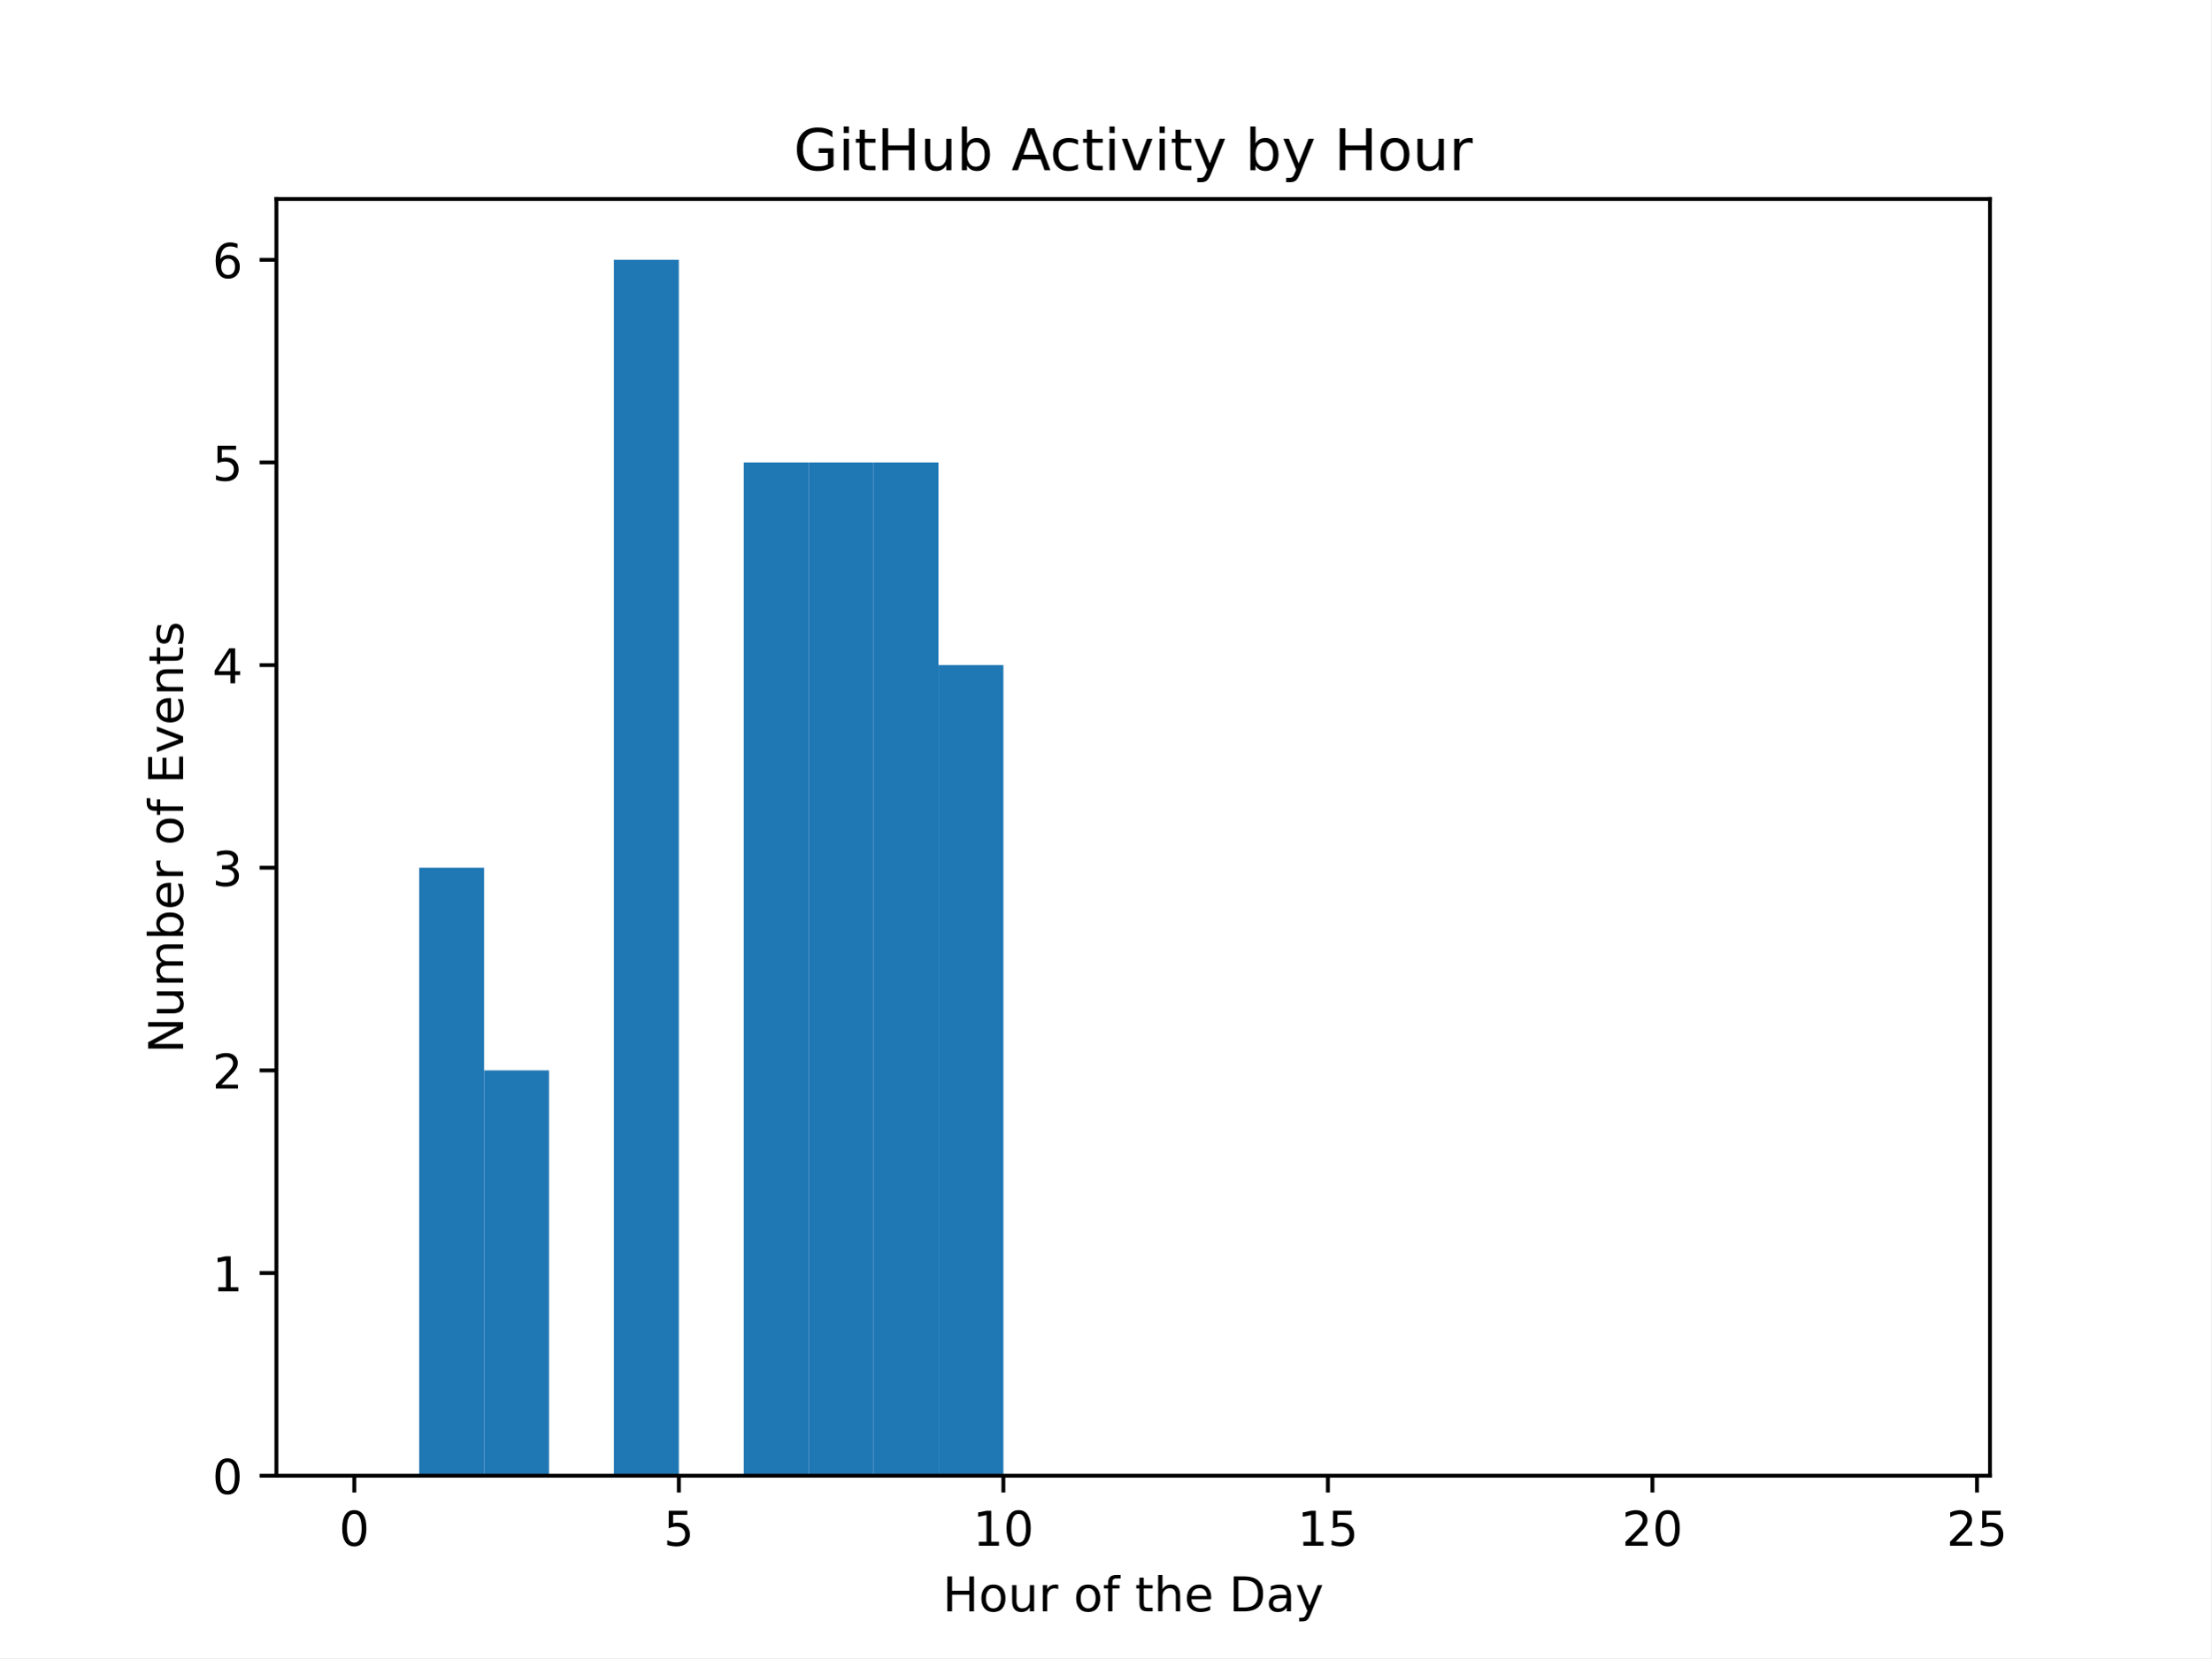
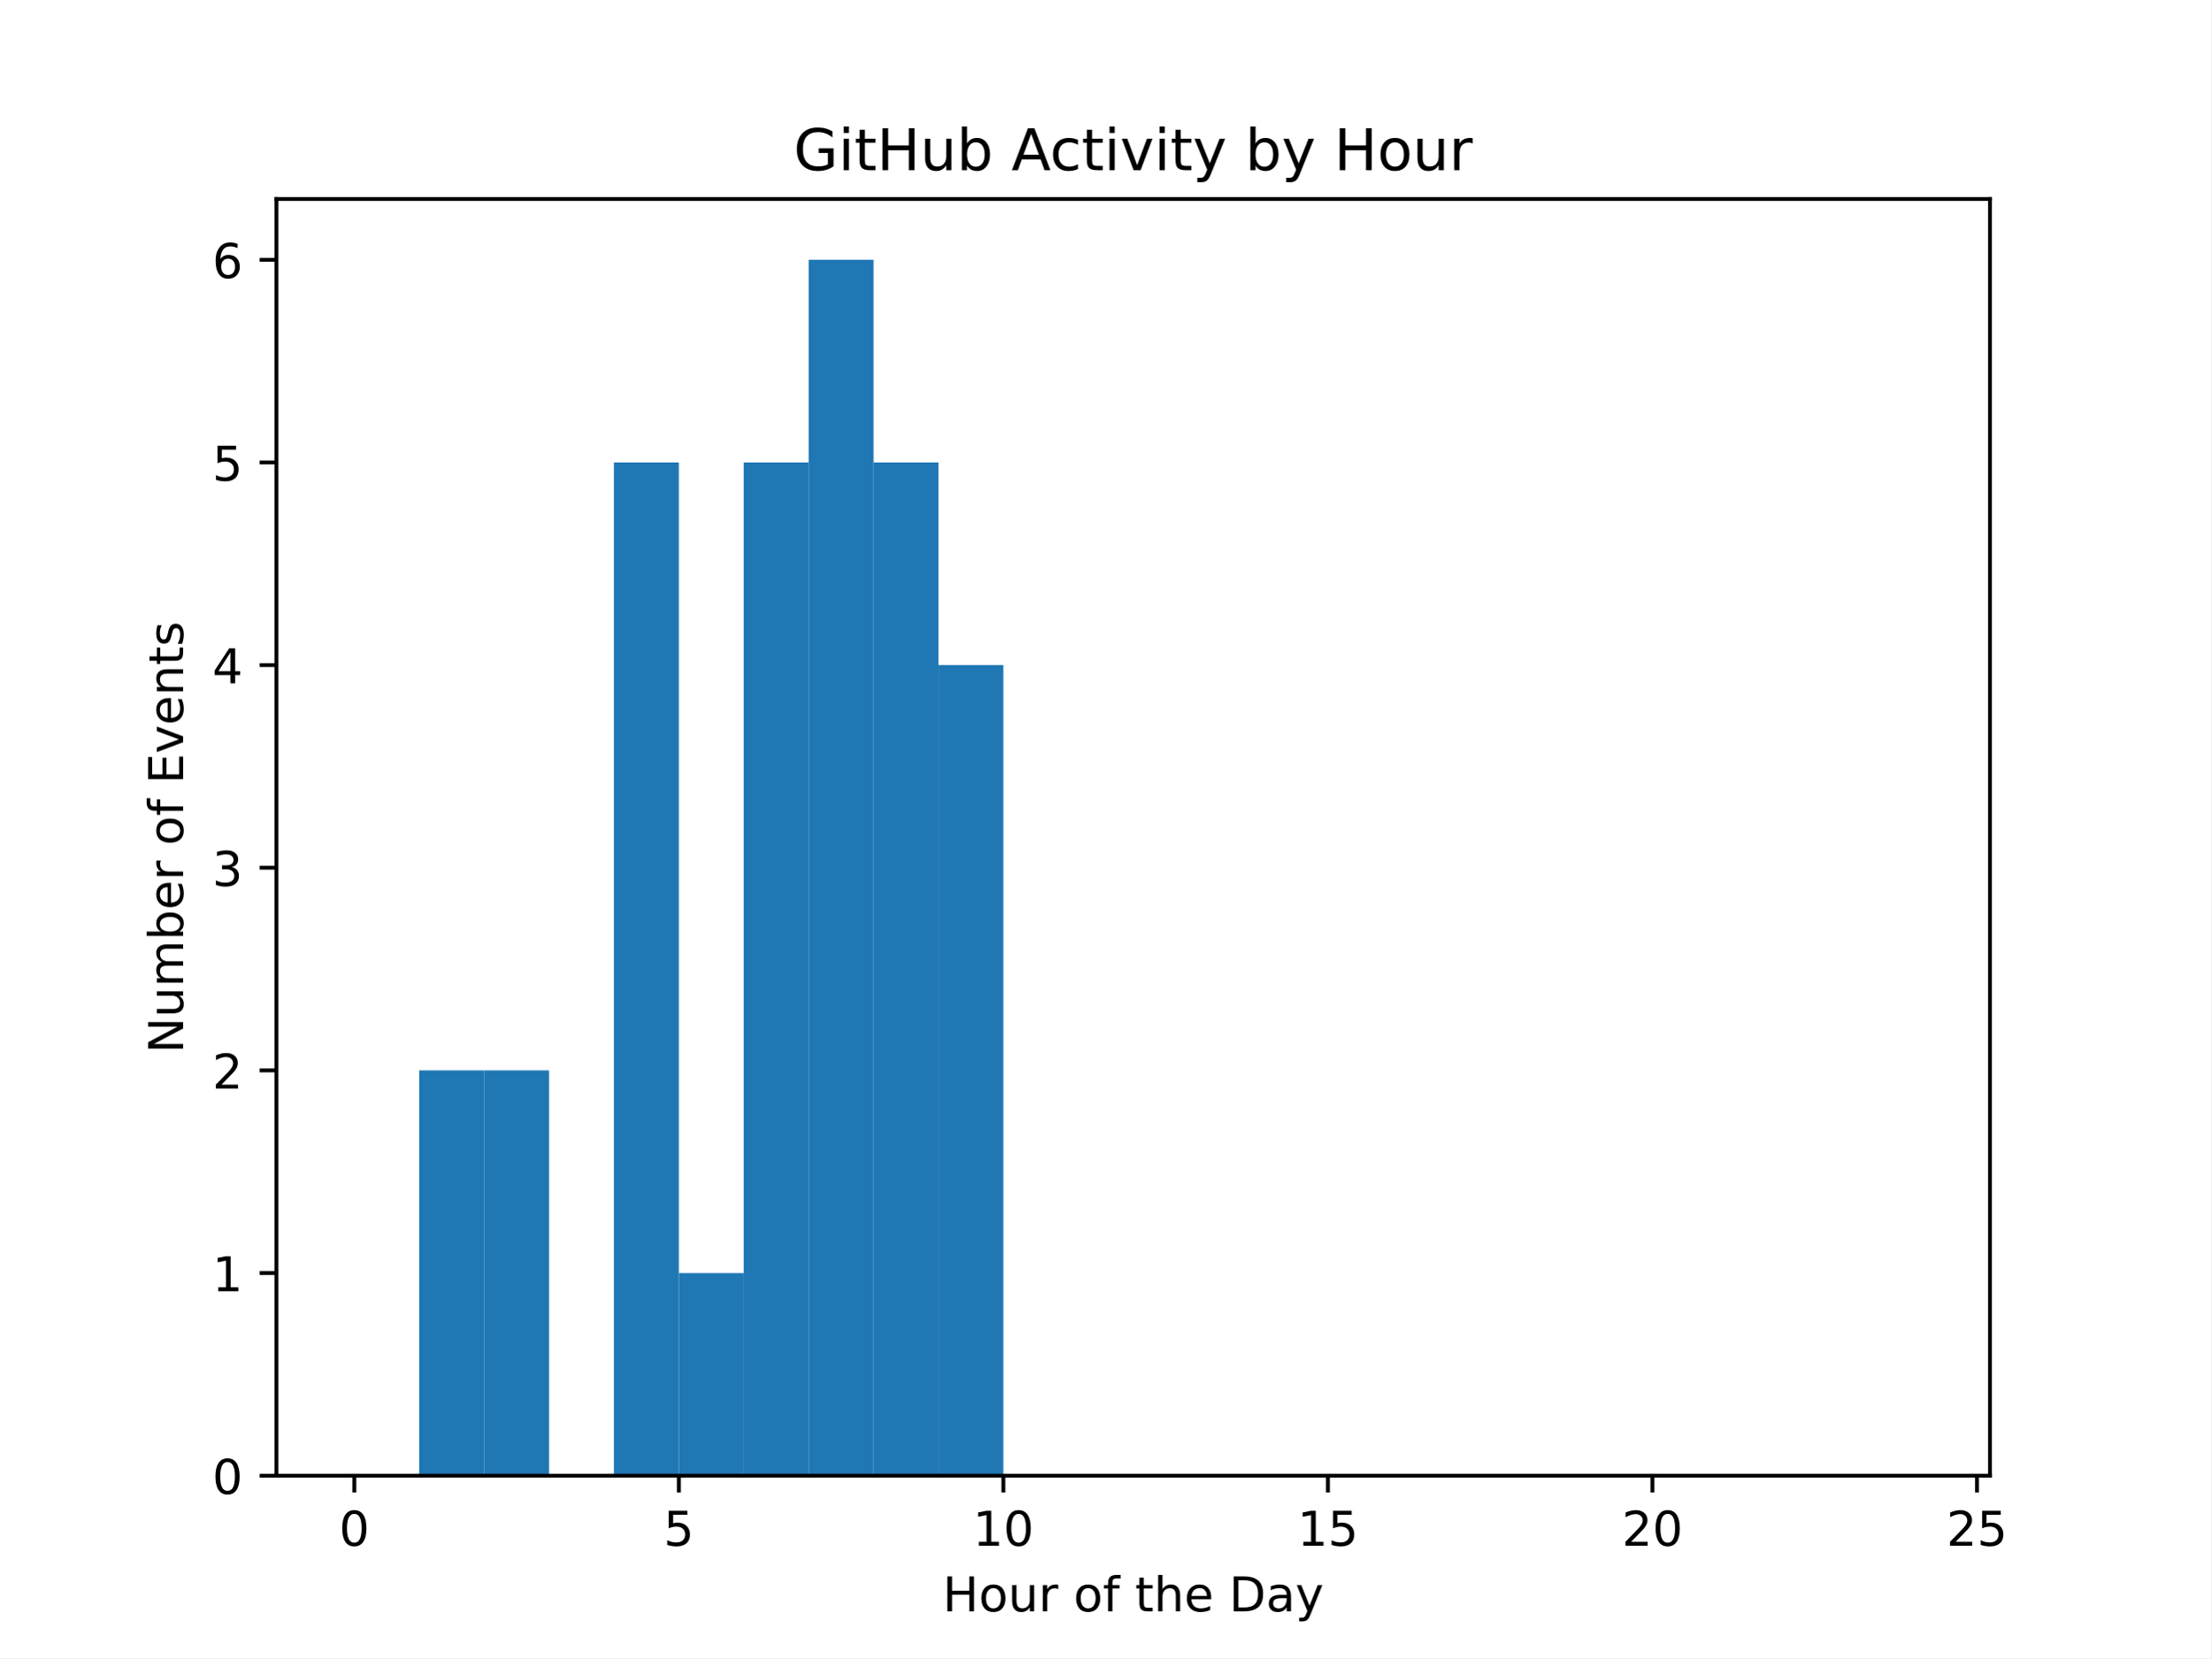
<svg xmlns="http://www.w3.org/2000/svg" xmlns:xlink="http://www.w3.org/1999/xlink" width="460.8pt" height="345.6pt" viewBox="0 0 460.8 345.6" version="1.1">
  <defs>
    <style type="text/css">*{stroke-linejoin: round; stroke-linecap: butt}</style>
  </defs>
  <g id="figure_1">
    <g id="patch_1">
      <path d="M 0 345.6  L 460.8 345.6  L 460.8 0  L 0 0  z " style="fill: #ffffff" />
    </g>
    <g id="axes_1">
      <g id="patch_2">
        <path d="M 57.6 307.584  L 414.72 307.584  L 414.72 41.472  L 57.6 41.472  z " style="fill: #ffffff" />
      </g>
      <g id="patch_3">
-         <path d="M 73.833 307.584  L 87.36 307.584  L 87.36 307.584  L 73.833 307.584  z " clip-path="url(#pd011c5bec1)" style="fill: #1f77b4" />
+         <path d="M 73.833 307.584  L 87.36 307.584  L 87.36 307.584  L 73.833 307.584  z " clip-path="url(#pc8ae5c57ac)" style="fill: #1f77b4" />
      </g>
      <g id="patch_4">
-         <path d="M 87.36 307.584  L 100.887 307.584  L 100.887 180.864  L 87.36 180.864  z " clip-path="url(#pd011c5bec1)" style="fill: #1f77b4" />
+         <path d="M 87.36 307.584  L 100.887 307.584  L 100.887 223.104  L 87.36 223.104  z " clip-path="url(#pc8ae5c57ac)" style="fill: #1f77b4" />
      </g>
      <g id="patch_5">
-         <path d="M 100.887 307.584  L 114.415 307.584  L 114.415 223.104  L 100.887 223.104  z " clip-path="url(#pd011c5bec1)" style="fill: #1f77b4" />
+         <path d="M 100.887 307.584  L 114.415 307.584  L 114.415 223.104  L 100.887 223.104  z " clip-path="url(#pc8ae5c57ac)" style="fill: #1f77b4" />
      </g>
      <g id="patch_6">
-         <path d="M 114.415 307.584  L 127.942 307.584  L 127.942 307.584  L 114.415 307.584  z " clip-path="url(#pd011c5bec1)" style="fill: #1f77b4" />
+         <path d="M 114.415 307.584  L 127.942 307.584  L 127.942 307.584  L 114.415 307.584  z " clip-path="url(#pc8ae5c57ac)" style="fill: #1f77b4" />
      </g>
      <g id="patch_7">
-         <path d="M 127.942 307.584  L 141.469 307.584  L 141.469 54.144  L 127.942 54.144  z " clip-path="url(#pd011c5bec1)" style="fill: #1f77b4" />
+         <path d="M 127.942 307.584  L 141.469 307.584  L 141.469 96.384  L 127.942 96.384  z " clip-path="url(#pc8ae5c57ac)" style="fill: #1f77b4" />
      </g>
      <g id="patch_8">
-         <path d="M 141.469 307.584  L 154.996 307.584  L 154.996 307.584  L 141.469 307.584  z " clip-path="url(#pd011c5bec1)" style="fill: #1f77b4" />
+         <path d="M 141.469 307.584  L 154.996 307.584  L 154.996 265.344  L 141.469 265.344  z " clip-path="url(#pc8ae5c57ac)" style="fill: #1f77b4" />
      </g>
      <g id="patch_9">
-         <path d="M 154.996 307.584  L 168.524 307.584  L 168.524 96.384  L 154.996 96.384  z " clip-path="url(#pd011c5bec1)" style="fill: #1f77b4" />
+         <path d="M 154.996 307.584  L 168.524 307.584  L 168.524 96.384  L 154.996 96.384  z " clip-path="url(#pc8ae5c57ac)" style="fill: #1f77b4" />
      </g>
      <g id="patch_10">
-         <path d="M 168.524 307.584  L 182.051 307.584  L 182.051 96.384  L 168.524 96.384  z " clip-path="url(#pd011c5bec1)" style="fill: #1f77b4" />
+         <path d="M 168.524 307.584  L 182.051 307.584  L 182.051 54.144  L 168.524 54.144  z " clip-path="url(#pc8ae5c57ac)" style="fill: #1f77b4" />
      </g>
      <g id="patch_11">
-         <path d="M 182.051 307.584  L 195.578 307.584  L 195.578 96.384  L 182.051 96.384  z " clip-path="url(#pd011c5bec1)" style="fill: #1f77b4" />
+         <path d="M 182.051 307.584  L 195.578 307.584  L 195.578 96.384  L 182.051 96.384  z " clip-path="url(#pc8ae5c57ac)" style="fill: #1f77b4" />
      </g>
      <g id="patch_12">
-         <path d="M 195.578 307.584  L 209.105 307.584  L 209.105 138.624  L 195.578 138.624  z " clip-path="url(#pd011c5bec1)" style="fill: #1f77b4" />
+         <path d="M 195.578 307.584  L 209.105 307.584  L 209.105 138.624  L 195.578 138.624  z " clip-path="url(#pc8ae5c57ac)" style="fill: #1f77b4" />
      </g>
      <g id="patch_13">
-         <path d="M 209.105 307.584  L 222.633 307.584  L 222.633 307.584  L 209.105 307.584  z " clip-path="url(#pd011c5bec1)" style="fill: #1f77b4" />
+         <path d="M 209.105 307.584  L 222.633 307.584  L 222.633 307.584  L 209.105 307.584  z " clip-path="url(#pc8ae5c57ac)" style="fill: #1f77b4" />
      </g>
      <g id="patch_14">
-         <path d="M 222.633 307.584  L 236.16 307.584  L 236.16 307.584  L 222.633 307.584  z " clip-path="url(#pd011c5bec1)" style="fill: #1f77b4" />
+         <path d="M 222.633 307.584  L 236.16 307.584  L 236.16 307.584  L 222.633 307.584  z " clip-path="url(#pc8ae5c57ac)" style="fill: #1f77b4" />
      </g>
      <g id="patch_15">
-         <path d="M 236.16 307.584  L 249.687 307.584  L 249.687 307.584  L 236.16 307.584  z " clip-path="url(#pd011c5bec1)" style="fill: #1f77b4" />
+         <path d="M 236.16 307.584  L 249.687 307.584  L 249.687 307.584  L 236.16 307.584  z " clip-path="url(#pc8ae5c57ac)" style="fill: #1f77b4" />
      </g>
      <g id="patch_16">
-         <path d="M 249.687 307.584  L 263.215 307.584  L 263.215 307.584  L 249.687 307.584  z " clip-path="url(#pd011c5bec1)" style="fill: #1f77b4" />
+         <path d="M 249.687 307.584  L 263.215 307.584  L 263.215 307.584  L 249.687 307.584  z " clip-path="url(#pc8ae5c57ac)" style="fill: #1f77b4" />
      </g>
      <g id="patch_17">
-         <path d="M 263.215 307.584  L 276.742 307.584  L 276.742 307.584  L 263.215 307.584  z " clip-path="url(#pd011c5bec1)" style="fill: #1f77b4" />
+         <path d="M 263.215 307.584  L 276.742 307.584  L 276.742 307.584  L 263.215 307.584  z " clip-path="url(#pc8ae5c57ac)" style="fill: #1f77b4" />
      </g>
      <g id="patch_18">
-         <path d="M 276.742 307.584  L 290.269 307.584  L 290.269 307.584  L 276.742 307.584  z " clip-path="url(#pd011c5bec1)" style="fill: #1f77b4" />
+         <path d="M 276.742 307.584  L 290.269 307.584  L 290.269 307.584  L 276.742 307.584  z " clip-path="url(#pc8ae5c57ac)" style="fill: #1f77b4" />
      </g>
      <g id="patch_19">
-         <path d="M 290.269 307.584  L 303.796 307.584  L 303.796 307.584  L 290.269 307.584  z " clip-path="url(#pd011c5bec1)" style="fill: #1f77b4" />
+         <path d="M 290.269 307.584  L 303.796 307.584  L 303.796 307.584  L 290.269 307.584  z " clip-path="url(#pc8ae5c57ac)" style="fill: #1f77b4" />
      </g>
      <g id="patch_20">
-         <path d="M 303.796 307.584  L 317.324 307.584  L 317.324 307.584  L 303.796 307.584  z " clip-path="url(#pd011c5bec1)" style="fill: #1f77b4" />
+         <path d="M 303.796 307.584  L 317.324 307.584  L 317.324 307.584  L 303.796 307.584  z " clip-path="url(#pc8ae5c57ac)" style="fill: #1f77b4" />
      </g>
      <g id="patch_21">
-         <path d="M 317.324 307.584  L 330.851 307.584  L 330.851 307.584  L 317.324 307.584  z " clip-path="url(#pd011c5bec1)" style="fill: #1f77b4" />
+         <path d="M 317.324 307.584  L 330.851 307.584  L 330.851 307.584  L 317.324 307.584  z " clip-path="url(#pc8ae5c57ac)" style="fill: #1f77b4" />
      </g>
      <g id="patch_22">
-         <path d="M 330.851 307.584  L 344.378 307.584  L 344.378 307.584  L 330.851 307.584  z " clip-path="url(#pd011c5bec1)" style="fill: #1f77b4" />
+         <path d="M 330.851 307.584  L 344.378 307.584  L 344.378 307.584  L 330.851 307.584  z " clip-path="url(#pc8ae5c57ac)" style="fill: #1f77b4" />
      </g>
      <g id="patch_23">
-         <path d="M 344.378 307.584  L 357.905 307.584  L 357.905 307.584  L 344.378 307.584  z " clip-path="url(#pd011c5bec1)" style="fill: #1f77b4" />
+         <path d="M 344.378 307.584  L 357.905 307.584  L 357.905 307.584  L 344.378 307.584  z " clip-path="url(#pc8ae5c57ac)" style="fill: #1f77b4" />
      </g>
      <g id="patch_24">
-         <path d="M 357.905 307.584  L 371.433 307.584  L 371.433 307.584  L 357.905 307.584  z " clip-path="url(#pd011c5bec1)" style="fill: #1f77b4" />
+         <path d="M 357.905 307.584  L 371.433 307.584  L 371.433 307.584  L 357.905 307.584  z " clip-path="url(#pc8ae5c57ac)" style="fill: #1f77b4" />
      </g>
      <g id="patch_25">
-         <path d="M 371.433 307.584  L 384.96 307.584  L 384.96 307.584  L 371.433 307.584  z " clip-path="url(#pd011c5bec1)" style="fill: #1f77b4" />
+         <path d="M 371.433 307.584  L 384.96 307.584  L 384.96 307.584  L 371.433 307.584  z " clip-path="url(#pc8ae5c57ac)" style="fill: #1f77b4" />
      </g>
      <g id="patch_26">
-         <path d="M 384.96 307.584  L 398.487 307.584  L 398.487 307.584  L 384.96 307.584  z " clip-path="url(#pd011c5bec1)" style="fill: #1f77b4" />
+         <path d="M 384.96 307.584  L 398.487 307.584  L 398.487 307.584  L 384.96 307.584  z " clip-path="url(#pc8ae5c57ac)" style="fill: #1f77b4" />
      </g>
      <g id="matplotlib.axis_1">
        <g id="xtick_1">
          <g id="line2d_1">
            <defs>
-               <path id="m0e048fbff4" d="M 0 0  L 0 3.5  " style="stroke: #000000; stroke-width: 0.8" />
+               <path id="mfe038000c5" d="M 0 0  L 0 3.5  " style="stroke: #000000; stroke-width: 0.8" />
            </defs>
            <g>
-               <use xlink:href="#m0e048fbff4" x="73.833" y="307.584" style="stroke: #000000; stroke-width: 0.8" />
+               <use xlink:href="#mfe038000c5" x="73.833" y="307.584" style="stroke: #000000; stroke-width: 0.8" />
            </g>
          </g>
          <g id="text_1">
            <g transform="translate(70.65148 322.1824) scale(0.1 -0.1)">
              <defs>
                <path id="DejaVuSans-30" d="M 2034 4250  Q 1547 4250 1301 3770  Q 1056 3291 1056 2328  Q 1056 1369 1301 889  Q 1547 409 2034 409  Q 2525 409 2770 889  Q 3016 1369 3016 2328  Q 3016 3291 2770 3770  Q 2525 4250 2034 4250  z M 2034 4750  Q 2819 4750 3233 4129  Q 3647 3509 3647 2328  Q 3647 1150 3233 529  Q 2819 -91 2034 -91  Q 1250 -91 836 529  Q 422 1150 422 2328  Q 422 3509 836 4129  Q 1250 4750 2034 4750  z " transform="scale(0.015625)" />
              </defs>
              <use xlink:href="#DejaVuSans-30" />
            </g>
          </g>
        </g>
        <g id="xtick_2">
          <g id="line2d_2">
            <g>
-               <use xlink:href="#m0e048fbff4" x="141.469" y="307.584" style="stroke: #000000; stroke-width: 0.8" />
+               <use xlink:href="#mfe038000c5" x="141.469" y="307.584" style="stroke: #000000; stroke-width: 0.8" />
            </g>
          </g>
          <g id="text_2">
            <g transform="translate(138.2878 322.1824) scale(0.1 -0.1)">
              <defs>
                <path id="DejaVuSans-35" d="M 691 4666  L 3169 4666  L 3169 4134  L 1269 4134  L 1269 2991  Q 1406 3038 1543 3061  Q 1681 3084 1819 3084  Q 2600 3084 3056 2656  Q 3513 2228 3513 1497  Q 3513 744 3044 326  Q 2575 -91 1722 -91  Q 1428 -91 1123 -41  Q 819 9 494 109  L 494 744  Q 775 591 1075 516  Q 1375 441 1709 441  Q 2250 441 2565 725  Q 2881 1009 2881 1497  Q 2881 1984 2565 2268  Q 2250 2553 1709 2553  Q 1456 2553 1204 2497  Q 953 2441 691 2322  L 691 4666  z " transform="scale(0.015625)" />
              </defs>
              <use xlink:href="#DejaVuSans-35" />
            </g>
          </g>
        </g>
        <g id="xtick_3">
          <g id="line2d_3">
            <g>
-               <use xlink:href="#m0e048fbff4" x="209.105" y="307.584" style="stroke: #000000; stroke-width: 0.8" />
+               <use xlink:href="#mfe038000c5" x="209.105" y="307.584" style="stroke: #000000; stroke-width: 0.8" />
            </g>
          </g>
          <g id="text_3">
            <g transform="translate(202.743 322.1824) scale(0.1 -0.1)">
              <defs>
                <path id="DejaVuSans-31" d="M 794 531  L 1825 531  L 1825 4091  L 703 3866  L 703 4441  L 1819 4666  L 2450 4666  L 2450 531  L 3481 531  L 3481 0  L 794 0  L 794 531  z " transform="scale(0.015625)" />
              </defs>
              <use xlink:href="#DejaVuSans-31" />
              <use xlink:href="#DejaVuSans-30" transform="translate(63.62305 0)" />
            </g>
          </g>
        </g>
        <g id="xtick_4">
          <g id="line2d_4">
            <g>
-               <use xlink:href="#m0e048fbff4" x="276.742" y="307.584" style="stroke: #000000; stroke-width: 0.8" />
+               <use xlink:href="#mfe038000c5" x="276.742" y="307.584" style="stroke: #000000; stroke-width: 0.8" />
            </g>
          </g>
          <g id="text_4">
            <g transform="translate(270.3793 322.1824) scale(0.1 -0.1)">
              <use xlink:href="#DejaVuSans-31" />
              <use xlink:href="#DejaVuSans-35" transform="translate(63.62305 0)" />
            </g>
          </g>
        </g>
        <g id="xtick_5">
          <g id="line2d_5">
            <g>
-               <use xlink:href="#m0e048fbff4" x="344.378" y="307.584" style="stroke: #000000; stroke-width: 0.8" />
+               <use xlink:href="#mfe038000c5" x="344.378" y="307.584" style="stroke: #000000; stroke-width: 0.8" />
            </g>
          </g>
          <g id="text_5">
            <g transform="translate(338.0157 322.1824) scale(0.1 -0.1)">
              <defs>
                <path id="DejaVuSans-32" d="M 1228 531  L 3431 531  L 3431 0  L 469 0  L 469 531  Q 828 903 1448 1529  Q 2069 2156 2228 2338  Q 2531 2678 2651 2914  Q 2772 3150 2772 3378  Q 2772 3750 2511 3984  Q 2250 4219 1831 4219  Q 1534 4219 1204 4116  Q 875 4013 500 3803  L 500 4441  Q 881 4594 1212 4672  Q 1544 4750 1819 4750  Q 2544 4750 2975 4387  Q 3406 4025 3406 3419  Q 3406 3131 3298 2873  Q 3191 2616 2906 2266  Q 2828 2175 2409 1742  Q 1991 1309 1228 531  z " transform="scale(0.015625)" />
              </defs>
              <use xlink:href="#DejaVuSans-32" />
              <use xlink:href="#DejaVuSans-30" transform="translate(63.62305 0)" />
            </g>
          </g>
        </g>
        <g id="xtick_6">
          <g id="line2d_6">
            <g>
-               <use xlink:href="#m0e048fbff4" x="412.015" y="307.584" style="stroke: #000000; stroke-width: 0.8" />
+               <use xlink:href="#mfe038000c5" x="412.015" y="307.584" style="stroke: #000000; stroke-width: 0.8" />
            </g>
          </g>
          <g id="text_6">
            <g transform="translate(405.652 322.1824) scale(0.1 -0.1)">
              <use xlink:href="#DejaVuSans-32" />
              <use xlink:href="#DejaVuSans-35" transform="translate(63.62305 0)" />
            </g>
          </g>
        </g>
        <g id="text_7">
          <g transform="translate(196.4506 335.8606) scale(0.1 -0.1)">
            <defs>
              <path id="DejaVuSans-48" d="M 628 4666  L 1259 4666  L 1259 2753  L 3553 2753  L 3553 4666  L 4184 4666  L 4184 0  L 3553 0  L 3553 2222  L 1259 2222  L 1259 0  L 628 0  L 628 4666  z " transform="scale(0.015625)" />
              <path id="DejaVuSans-6f" d="M 1959 3097  Q 1497 3097 1228 2736  Q 959 2375 959 1747  Q 959 1119 1226 758  Q 1494 397 1959 397  Q 2419 397 2687 759  Q 2956 1122 2956 1747  Q 2956 2369 2687 2733  Q 2419 3097 1959 3097  z M 1959 3584  Q 2709 3584 3137 3096  Q 3566 2609 3566 1747  Q 3566 888 3137 398  Q 2709 -91 1959 -91  Q 1206 -91 779 398  Q 353 888 353 1747  Q 353 2609 779 3096  Q 1206 3584 1959 3584  z " transform="scale(0.015625)" />
              <path id="DejaVuSans-75" d="M 544 1381  L 544 3500  L 1119 3500  L 1119 1403  Q 1119 906 1312 657  Q 1506 409 1894 409  Q 2359 409 2629 706  Q 2900 1003 2900 1516  L 2900 3500  L 3475 3500  L 3475 0  L 2900 0  L 2900 538  Q 2691 219 2414 64  Q 2138 -91 1772 -91  Q 1169 -91 856 284  Q 544 659 544 1381  z M 1991 3584  L 1991 3584  z " transform="scale(0.015625)" />
              <path id="DejaVuSans-72" d="M 2631 2963  Q 2534 3019 2420 3045  Q 2306 3072 2169 3072  Q 1681 3072 1420 2755  Q 1159 2438 1159 1844  L 1159 0  L 581 0  L 581 3500  L 1159 3500  L 1159 2956  Q 1341 3275 1631 3429  Q 1922 3584 2338 3584  Q 2397 3584 2469 3576  Q 2541 3569 2628 3553  L 2631 2963  z " transform="scale(0.015625)" />
              <path id="DejaVuSans-20" transform="scale(0.015625)" />
              <path id="DejaVuSans-66" d="M 2375 4863  L 2375 4384  L 1825 4384  Q 1516 4384 1395 4259  Q 1275 4134 1275 3809  L 1275 3500  L 2222 3500  L 2222 3053  L 1275 3053  L 1275 0  L 697 0  L 697 3053  L 147 3053  L 147 3500  L 697 3500  L 697 3744  Q 697 4328 969 4595  Q 1241 4863 1831 4863  L 2375 4863  z " transform="scale(0.015625)" />
              <path id="DejaVuSans-74" d="M 1172 4494  L 1172 3500  L 2356 3500  L 2356 3053  L 1172 3053  L 1172 1153  Q 1172 725 1289 603  Q 1406 481 1766 481  L 2356 481  L 2356 0  L 1766 0  Q 1100 0 847 248  Q 594 497 594 1153  L 594 3053  L 172 3053  L 172 3500  L 594 3500  L 594 4494  L 1172 4494  z " transform="scale(0.015625)" />
              <path id="DejaVuSans-68" d="M 3513 2113  L 3513 0  L 2938 0  L 2938 2094  Q 2938 2591 2744 2837  Q 2550 3084 2163 3084  Q 1697 3084 1428 2787  Q 1159 2491 1159 1978  L 1159 0  L 581 0  L 581 4863  L 1159 4863  L 1159 2956  Q 1366 3272 1645 3428  Q 1925 3584 2291 3584  Q 2894 3584 3203 3211  Q 3513 2838 3513 2113  z " transform="scale(0.015625)" />
              <path id="DejaVuSans-65" d="M 3597 1894  L 3597 1613  L 953 1613  Q 991 1019 1311 708  Q 1631 397 2203 397  Q 2534 397 2845 478  Q 3156 559 3463 722  L 3463 178  Q 3153 47 2828 -22  Q 2503 -91 2169 -91  Q 1331 -91 842 396  Q 353 884 353 1716  Q 353 2575 817 3079  Q 1281 3584 2069 3584  Q 2775 3584 3186 3129  Q 3597 2675 3597 1894  z M 3022 2063  Q 3016 2534 2758 2815  Q 2500 3097 2075 3097  Q 1594 3097 1305 2825  Q 1016 2553 972 2059  L 3022 2063  z " transform="scale(0.015625)" />
              <path id="DejaVuSans-44" d="M 1259 4147  L 1259 519  L 2022 519  Q 2988 519 3436 956  Q 3884 1394 3884 2338  Q 3884 3275 3436 3711  Q 2988 4147 2022 4147  L 1259 4147  z M 628 4666  L 1925 4666  Q 3281 4666 3915 4102  Q 4550 3538 4550 2338  Q 4550 1131 3912 565  Q 3275 0 1925 0  L 628 0  L 628 4666  z " transform="scale(0.015625)" />
              <path id="DejaVuSans-61" d="M 2194 1759  Q 1497 1759 1228 1600  Q 959 1441 959 1056  Q 959 750 1161 570  Q 1363 391 1709 391  Q 2188 391 2477 730  Q 2766 1069 2766 1631  L 2766 1759  L 2194 1759  z M 3341 1997  L 3341 0  L 2766 0  L 2766 531  Q 2569 213 2275 61  Q 1981 -91 1556 -91  Q 1019 -91 701 211  Q 384 513 384 1019  Q 384 1609 779 1909  Q 1175 2209 1959 2209  L 2766 2209  L 2766 2266  Q 2766 2663 2505 2880  Q 2244 3097 1772 3097  Q 1472 3097 1187 3025  Q 903 2953 641 2809  L 641 3341  Q 956 3463 1253 3523  Q 1550 3584 1831 3584  Q 2591 3584 2966 3190  Q 3341 2797 3341 1997  z " transform="scale(0.015625)" />
              <path id="DejaVuSans-79" d="M 2059 -325  Q 1816 -950 1584 -1140  Q 1353 -1331 966 -1331  L 506 -1331  L 506 -850  L 844 -850  Q 1081 -850 1212 -737  Q 1344 -625 1503 -206  L 1606 56  L 191 3500  L 800 3500  L 1894 763  L 2988 3500  L 3597 3500  L 2059 -325  z " transform="scale(0.015625)" />
            </defs>
            <use xlink:href="#DejaVuSans-48" />
            <use xlink:href="#DejaVuSans-6f" transform="translate(75.19531 0)" />
            <use xlink:href="#DejaVuSans-75" transform="translate(136.377 0)" />
            <use xlink:href="#DejaVuSans-72" transform="translate(199.7559 0)" />
            <use xlink:href="#DejaVuSans-20" transform="translate(240.8691 0)" />
            <use xlink:href="#DejaVuSans-6f" transform="translate(272.6562 0)" />
            <use xlink:href="#DejaVuSans-66" transform="translate(333.8379 0)" />
            <use xlink:href="#DejaVuSans-20" transform="translate(369.043 0)" />
            <use xlink:href="#DejaVuSans-74" transform="translate(400.8301 0)" />
            <use xlink:href="#DejaVuSans-68" transform="translate(440.0391 0)" />
            <use xlink:href="#DejaVuSans-65" transform="translate(503.418 0)" />
            <use xlink:href="#DejaVuSans-20" transform="translate(564.9414 0)" />
            <use xlink:href="#DejaVuSans-44" transform="translate(596.7285 0)" />
            <use xlink:href="#DejaVuSans-61" transform="translate(673.7305 0)" />
            <use xlink:href="#DejaVuSans-79" transform="translate(735.0098 0)" />
          </g>
        </g>
      </g>
      <g id="matplotlib.axis_2">
        <g id="ytick_1">
          <g id="line2d_7">
            <defs>
-               <path id="mbdb51492f1" d="M 0 0  L -3.5 0  " style="stroke: #000000; stroke-width: 0.8" />
+               <path id="ma95c1e9648" d="M 0 0  L -3.5 0  " style="stroke: #000000; stroke-width: 0.8" />
            </defs>
            <g>
-               <use xlink:href="#mbdb51492f1" x="57.6" y="307.584" style="stroke: #000000; stroke-width: 0.8" />
+               <use xlink:href="#ma95c1e9648" x="57.6" y="307.584" style="stroke: #000000; stroke-width: 0.8" />
            </g>
          </g>
          <g id="text_8">
            <g transform="translate(44.2375 311.3832) scale(0.1 -0.1)">
              <use xlink:href="#DejaVuSans-30" />
            </g>
          </g>
        </g>
        <g id="ytick_2">
          <g id="line2d_8">
            <g>
-               <use xlink:href="#mbdb51492f1" x="57.6" y="265.344" style="stroke: #000000; stroke-width: 0.8" />
+               <use xlink:href="#ma95c1e9648" x="57.6" y="265.344" style="stroke: #000000; stroke-width: 0.8" />
            </g>
          </g>
          <g id="text_9">
            <g transform="translate(44.2375 269.1432) scale(0.1 -0.1)">
              <use xlink:href="#DejaVuSans-31" />
            </g>
          </g>
        </g>
        <g id="ytick_3">
          <g id="line2d_9">
            <g>
-               <use xlink:href="#mbdb51492f1" x="57.6" y="223.104" style="stroke: #000000; stroke-width: 0.8" />
+               <use xlink:href="#ma95c1e9648" x="57.6" y="223.104" style="stroke: #000000; stroke-width: 0.8" />
            </g>
          </g>
          <g id="text_10">
            <g transform="translate(44.2375 226.9032) scale(0.1 -0.1)">
              <use xlink:href="#DejaVuSans-32" />
            </g>
          </g>
        </g>
        <g id="ytick_4">
          <g id="line2d_10">
            <g>
-               <use xlink:href="#mbdb51492f1" x="57.6" y="180.864" style="stroke: #000000; stroke-width: 0.8" />
+               <use xlink:href="#ma95c1e9648" x="57.6" y="180.864" style="stroke: #000000; stroke-width: 0.8" />
            </g>
          </g>
          <g id="text_11">
            <g transform="translate(44.2375 184.6632) scale(0.1 -0.1)">
              <defs>
                <path id="DejaVuSans-33" d="M 2597 2516  Q 3050 2419 3304 2112  Q 3559 1806 3559 1356  Q 3559 666 3084 287  Q 2609 -91 1734 -91  Q 1441 -91 1130 -33  Q 819 25 488 141  L 488 750  Q 750 597 1062 519  Q 1375 441 1716 441  Q 2309 441 2620 675  Q 2931 909 2931 1356  Q 2931 1769 2642 2001  Q 2353 2234 1838 2234  L 1294 2234  L 1294 2753  L 1863 2753  Q 2328 2753 2575 2939  Q 2822 3125 2822 3475  Q 2822 3834 2567 4026  Q 2313 4219 1838 4219  Q 1578 4219 1281 4162  Q 984 4106 628 3988  L 628 4550  Q 988 4650 1302 4700  Q 1616 4750 1894 4750  Q 2613 4750 3031 4423  Q 3450 4097 3450 3541  Q 3450 3153 3228 2886  Q 3006 2619 2597 2516  z " transform="scale(0.015625)" />
              </defs>
              <use xlink:href="#DejaVuSans-33" />
            </g>
          </g>
        </g>
        <g id="ytick_5">
          <g id="line2d_11">
            <g>
-               <use xlink:href="#mbdb51492f1" x="57.6" y="138.624" style="stroke: #000000; stroke-width: 0.8" />
+               <use xlink:href="#ma95c1e9648" x="57.6" y="138.624" style="stroke: #000000; stroke-width: 0.8" />
            </g>
          </g>
          <g id="text_12">
            <g transform="translate(44.2375 142.4232) scale(0.1 -0.1)">
              <defs>
                <path id="DejaVuSans-34" d="M 2419 4116  L 825 1625  L 2419 1625  L 2419 4116  z M 2253 4666  L 3047 4666  L 3047 1625  L 3713 1625  L 3713 1100  L 3047 1100  L 3047 0  L 2419 0  L 2419 1100  L 313 1100  L 313 1709  L 2253 4666  z " transform="scale(0.015625)" />
              </defs>
              <use xlink:href="#DejaVuSans-34" />
            </g>
          </g>
        </g>
        <g id="ytick_6">
          <g id="line2d_12">
            <g>
-               <use xlink:href="#mbdb51492f1" x="57.6" y="96.384" style="stroke: #000000; stroke-width: 0.8" />
+               <use xlink:href="#ma95c1e9648" x="57.6" y="96.384" style="stroke: #000000; stroke-width: 0.8" />
            </g>
          </g>
          <g id="text_13">
            <g transform="translate(44.2375 100.1832) scale(0.1 -0.1)">
              <use xlink:href="#DejaVuSans-35" />
            </g>
          </g>
        </g>
        <g id="ytick_7">
          <g id="line2d_13">
            <g>
-               <use xlink:href="#mbdb51492f1" x="57.6" y="54.144" style="stroke: #000000; stroke-width: 0.8" />
+               <use xlink:href="#ma95c1e9648" x="57.6" y="54.144" style="stroke: #000000; stroke-width: 0.8" />
            </g>
          </g>
          <g id="text_14">
            <g transform="translate(44.2375 57.94322) scale(0.1 -0.1)">
              <defs>
                <path id="DejaVuSans-36" d="M 2113 2584  Q 1688 2584 1439 2293  Q 1191 2003 1191 1497  Q 1191 994 1439 701  Q 1688 409 2113 409  Q 2538 409 2786 701  Q 3034 994 3034 1497  Q 3034 2003 2786 2293  Q 2538 2584 2113 2584  z M 3366 4563  L 3366 3988  Q 3128 4100 2886 4159  Q 2644 4219 2406 4219  Q 1781 4219 1451 3797  Q 1122 3375 1075 2522  Q 1259 2794 1537 2939  Q 1816 3084 2150 3084  Q 2853 3084 3261 2657  Q 3669 2231 3669 1497  Q 3669 778 3244 343  Q 2819 -91 2113 -91  Q 1303 -91 875 529  Q 447 1150 447 2328  Q 447 3434 972 4092  Q 1497 4750 2381 4750  Q 2619 4750 2861 4703  Q 3103 4656 3366 4563  z " transform="scale(0.015625)" />
              </defs>
              <use xlink:href="#DejaVuSans-36" />
            </g>
          </g>
        </g>
        <g id="text_15">
          <g transform="translate(38.15781 219.5405) rotate(-90) scale(0.1 -0.1)">
            <defs>
              <path id="DejaVuSans-4e" d="M 628 4666  L 1478 4666  L 3547 763  L 3547 4666  L 4159 4666  L 4159 0  L 3309 0  L 1241 3903  L 1241 0  L 628 0  L 628 4666  z " transform="scale(0.015625)" />
              <path id="DejaVuSans-6d" d="M 3328 2828  Q 3544 3216 3844 3400  Q 4144 3584 4550 3584  Q 5097 3584 5394 3201  Q 5691 2819 5691 2113  L 5691 0  L 5113 0  L 5113 2094  Q 5113 2597 4934 2840  Q 4756 3084 4391 3084  Q 3944 3084 3684 2787  Q 3425 2491 3425 1978  L 3425 0  L 2847 0  L 2847 2094  Q 2847 2600 2669 2842  Q 2491 3084 2119 3084  Q 1678 3084 1418 2786  Q 1159 2488 1159 1978  L 1159 0  L 581 0  L 581 3500  L 1159 3500  L 1159 2956  Q 1356 3278 1631 3431  Q 1906 3584 2284 3584  Q 2666 3584 2933 3390  Q 3200 3197 3328 2828  z " transform="scale(0.015625)" />
              <path id="DejaVuSans-62" d="M 3116 1747  Q 3116 2381 2855 2742  Q 2594 3103 2138 3103  Q 1681 3103 1420 2742  Q 1159 2381 1159 1747  Q 1159 1113 1420 752  Q 1681 391 2138 391  Q 2594 391 2855 752  Q 3116 1113 3116 1747  z M 1159 2969  Q 1341 3281 1617 3432  Q 1894 3584 2278 3584  Q 2916 3584 3314 3078  Q 3713 2572 3713 1747  Q 3713 922 3314 415  Q 2916 -91 2278 -91  Q 1894 -91 1617 61  Q 1341 213 1159 525  L 1159 0  L 581 0  L 581 4863  L 1159 4863  L 1159 2969  z " transform="scale(0.015625)" />
              <path id="DejaVuSans-45" d="M 628 4666  L 3578 4666  L 3578 4134  L 1259 4134  L 1259 2753  L 3481 2753  L 3481 2222  L 1259 2222  L 1259 531  L 3634 531  L 3634 0  L 628 0  L 628 4666  z " transform="scale(0.015625)" />
              <path id="DejaVuSans-76" d="M 191 3500  L 800 3500  L 1894 563  L 2988 3500  L 3597 3500  L 2284 0  L 1503 0  L 191 3500  z " transform="scale(0.015625)" />
              <path id="DejaVuSans-6e" d="M 3513 2113  L 3513 0  L 2938 0  L 2938 2094  Q 2938 2591 2744 2837  Q 2550 3084 2163 3084  Q 1697 3084 1428 2787  Q 1159 2491 1159 1978  L 1159 0  L 581 0  L 581 3500  L 1159 3500  L 1159 2956  Q 1366 3272 1645 3428  Q 1925 3584 2291 3584  Q 2894 3584 3203 3211  Q 3513 2838 3513 2113  z " transform="scale(0.015625)" />
              <path id="DejaVuSans-73" d="M 2834 3397  L 2834 2853  Q 2591 2978 2328 3040  Q 2066 3103 1784 3103  Q 1356 3103 1142 2972  Q 928 2841 928 2578  Q 928 2378 1081 2264  Q 1234 2150 1697 2047  L 1894 2003  Q 2506 1872 2764 1633  Q 3022 1394 3022 966  Q 3022 478 2636 193  Q 2250 -91 1575 -91  Q 1294 -91 989 -36  Q 684 19 347 128  L 347 722  Q 666 556 975 473  Q 1284 391 1588 391  Q 1994 391 2212 530  Q 2431 669 2431 922  Q 2431 1156 2273 1281  Q 2116 1406 1581 1522  L 1381 1569  Q 847 1681 609 1914  Q 372 2147 372 2553  Q 372 3047 722 3315  Q 1072 3584 1716 3584  Q 2034 3584 2315 3537  Q 2597 3491 2834 3397  z " transform="scale(0.015625)" />
            </defs>
            <use xlink:href="#DejaVuSans-4e" />
            <use xlink:href="#DejaVuSans-75" transform="translate(74.80469 0)" />
            <use xlink:href="#DejaVuSans-6d" transform="translate(138.1836 0)" />
            <use xlink:href="#DejaVuSans-62" transform="translate(235.5957 0)" />
            <use xlink:href="#DejaVuSans-65" transform="translate(299.0723 0)" />
            <use xlink:href="#DejaVuSans-72" transform="translate(360.5957 0)" />
            <use xlink:href="#DejaVuSans-20" transform="translate(401.709 0)" />
            <use xlink:href="#DejaVuSans-6f" transform="translate(433.4961 0)" />
            <use xlink:href="#DejaVuSans-66" transform="translate(494.6777 0)" />
            <use xlink:href="#DejaVuSans-20" transform="translate(529.8828 0)" />
            <use xlink:href="#DejaVuSans-45" transform="translate(561.6699 0)" />
            <use xlink:href="#DejaVuSans-76" transform="translate(624.8535 0)" />
            <use xlink:href="#DejaVuSans-65" transform="translate(684.0332 0)" />
            <use xlink:href="#DejaVuSans-6e" transform="translate(745.5566 0)" />
            <use xlink:href="#DejaVuSans-74" transform="translate(808.9355 0)" />
            <use xlink:href="#DejaVuSans-73" transform="translate(848.1445 0)" />
          </g>
        </g>
      </g>
      <g id="patch_27">
        <path d="M 57.6 307.584  L 57.6 41.472  " style="fill: none; stroke: #000000; stroke-width: 0.8; stroke-linejoin: miter; stroke-linecap: square" />
      </g>
      <g id="patch_28">
        <path d="M 414.72 307.584  L 414.72 41.472  " style="fill: none; stroke: #000000; stroke-width: 0.8; stroke-linejoin: miter; stroke-linecap: square" />
      </g>
      <g id="patch_29">
        <path d="M 57.6 307.584  L 414.72 307.584  " style="fill: none; stroke: #000000; stroke-width: 0.8; stroke-linejoin: miter; stroke-linecap: square" />
      </g>
      <g id="patch_30">
        <path d="M 57.6 41.472  L 414.72 41.472  " style="fill: none; stroke: #000000; stroke-width: 0.8; stroke-linejoin: miter; stroke-linecap: square" />
      </g>
      <g id="text_16">
        <g transform="translate(165.3956 35.472) scale(0.12 -0.12)">
          <defs>
            <path id="DejaVuSans-47" d="M 3809 666  L 3809 1919  L 2778 1919  L 2778 2438  L 4434 2438  L 4434 434  Q 4069 175 3628 42  Q 3188 -91 2688 -91  Q 1594 -91 976 548  Q 359 1188 359 2328  Q 359 3472 976 4111  Q 1594 4750 2688 4750  Q 3144 4750 3555 4637  Q 3966 4525 4313 4306  L 4313 3634  Q 3963 3931 3569 4081  Q 3175 4231 2741 4231  Q 1884 4231 1454 3753  Q 1025 3275 1025 2328  Q 1025 1384 1454 906  Q 1884 428 2741 428  Q 3075 428 3337 486  Q 3600 544 3809 666  z " transform="scale(0.015625)" />
            <path id="DejaVuSans-69" d="M 603 3500  L 1178 3500  L 1178 0  L 603 0  L 603 3500  z M 603 4863  L 1178 4863  L 1178 4134  L 603 4134  L 603 4863  z " transform="scale(0.015625)" />
            <path id="DejaVuSans-41" d="M 2188 4044  L 1331 1722  L 3047 1722  L 2188 4044  z M 1831 4666  L 2547 4666  L 4325 0  L 3669 0  L 3244 1197  L 1141 1197  L 716 0  L 50 0  L 1831 4666  z " transform="scale(0.015625)" />
            <path id="DejaVuSans-63" d="M 3122 3366  L 3122 2828  Q 2878 2963 2633 3030  Q 2388 3097 2138 3097  Q 1578 3097 1268 2742  Q 959 2388 959 1747  Q 959 1106 1268 751  Q 1578 397 2138 397  Q 2388 397 2633 464  Q 2878 531 3122 666  L 3122 134  Q 2881 22 2623 -34  Q 2366 -91 2075 -91  Q 1284 -91 818 406  Q 353 903 353 1747  Q 353 2603 823 3093  Q 1294 3584 2113 3584  Q 2378 3584 2631 3529  Q 2884 3475 3122 3366  z " transform="scale(0.015625)" />
          </defs>
          <use xlink:href="#DejaVuSans-47" />
          <use xlink:href="#DejaVuSans-69" transform="translate(77.49023 0)" />
          <use xlink:href="#DejaVuSans-74" transform="translate(105.2734 0)" />
          <use xlink:href="#DejaVuSans-48" transform="translate(144.4824 0)" />
          <use xlink:href="#DejaVuSans-75" transform="translate(219.6777 0)" />
          <use xlink:href="#DejaVuSans-62" transform="translate(283.0566 0)" />
          <use xlink:href="#DejaVuSans-20" transform="translate(346.5332 0)" />
          <use xlink:href="#DejaVuSans-41" transform="translate(378.3203 0)" />
          <use xlink:href="#DejaVuSans-63" transform="translate(444.9785 0)" />
          <use xlink:href="#DejaVuSans-74" transform="translate(499.959 0)" />
          <use xlink:href="#DejaVuSans-69" transform="translate(539.168 0)" />
          <use xlink:href="#DejaVuSans-76" transform="translate(566.9512 0)" />
          <use xlink:href="#DejaVuSans-69" transform="translate(626.1309 0)" />
          <use xlink:href="#DejaVuSans-74" transform="translate(653.9141 0)" />
          <use xlink:href="#DejaVuSans-79" transform="translate(693.123 0)" />
          <use xlink:href="#DejaVuSans-20" transform="translate(752.3027 0)" />
          <use xlink:href="#DejaVuSans-62" transform="translate(784.0898 0)" />
          <use xlink:href="#DejaVuSans-79" transform="translate(847.5664 0)" />
          <use xlink:href="#DejaVuSans-20" transform="translate(906.7461 0)" />
          <use xlink:href="#DejaVuSans-48" transform="translate(938.5332 0)" />
          <use xlink:href="#DejaVuSans-6f" transform="translate(1013.729 0)" />
          <use xlink:href="#DejaVuSans-75" transform="translate(1074.91 0)" />
          <use xlink:href="#DejaVuSans-72" transform="translate(1138.289 0)" />
        </g>
      </g>
    </g>
  </g>
  <defs>
-     <clipPath id="pd011c5bec1">
+     <clipPath id="pc8ae5c57ac">
      <rect x="57.6" y="41.472" width="357.12" height="266.112" />
    </clipPath>
  </defs>
</svg>
